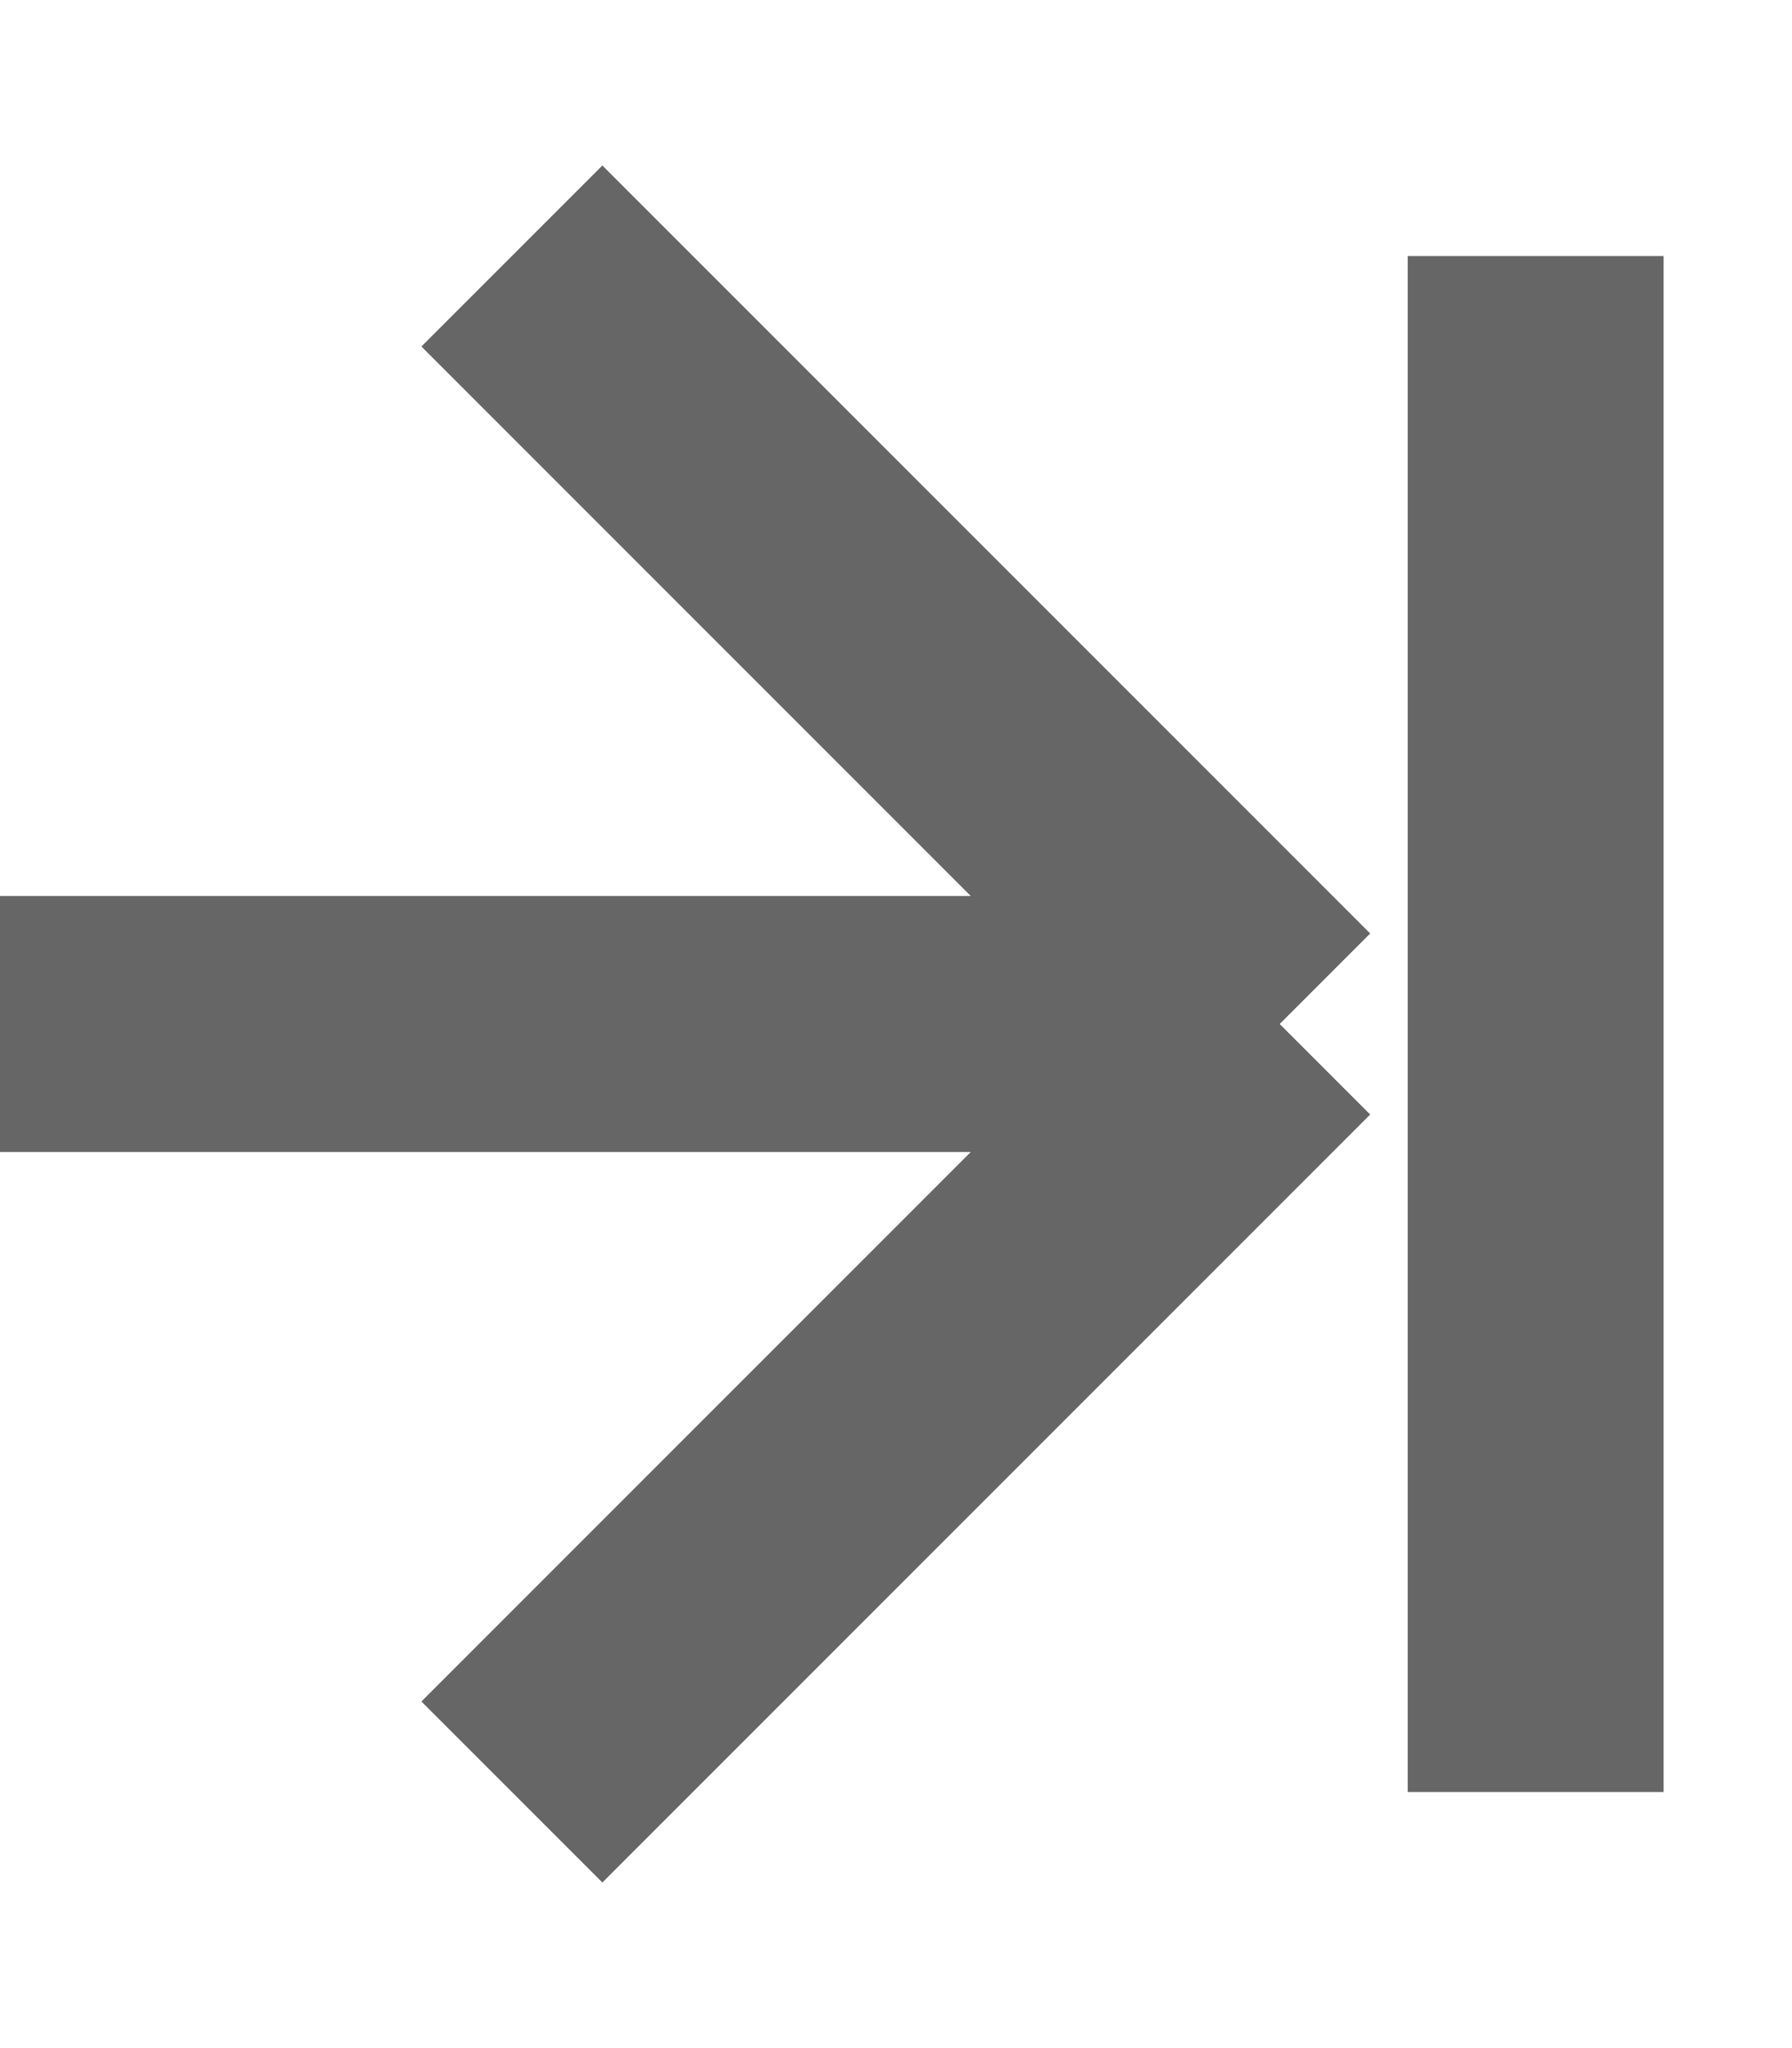
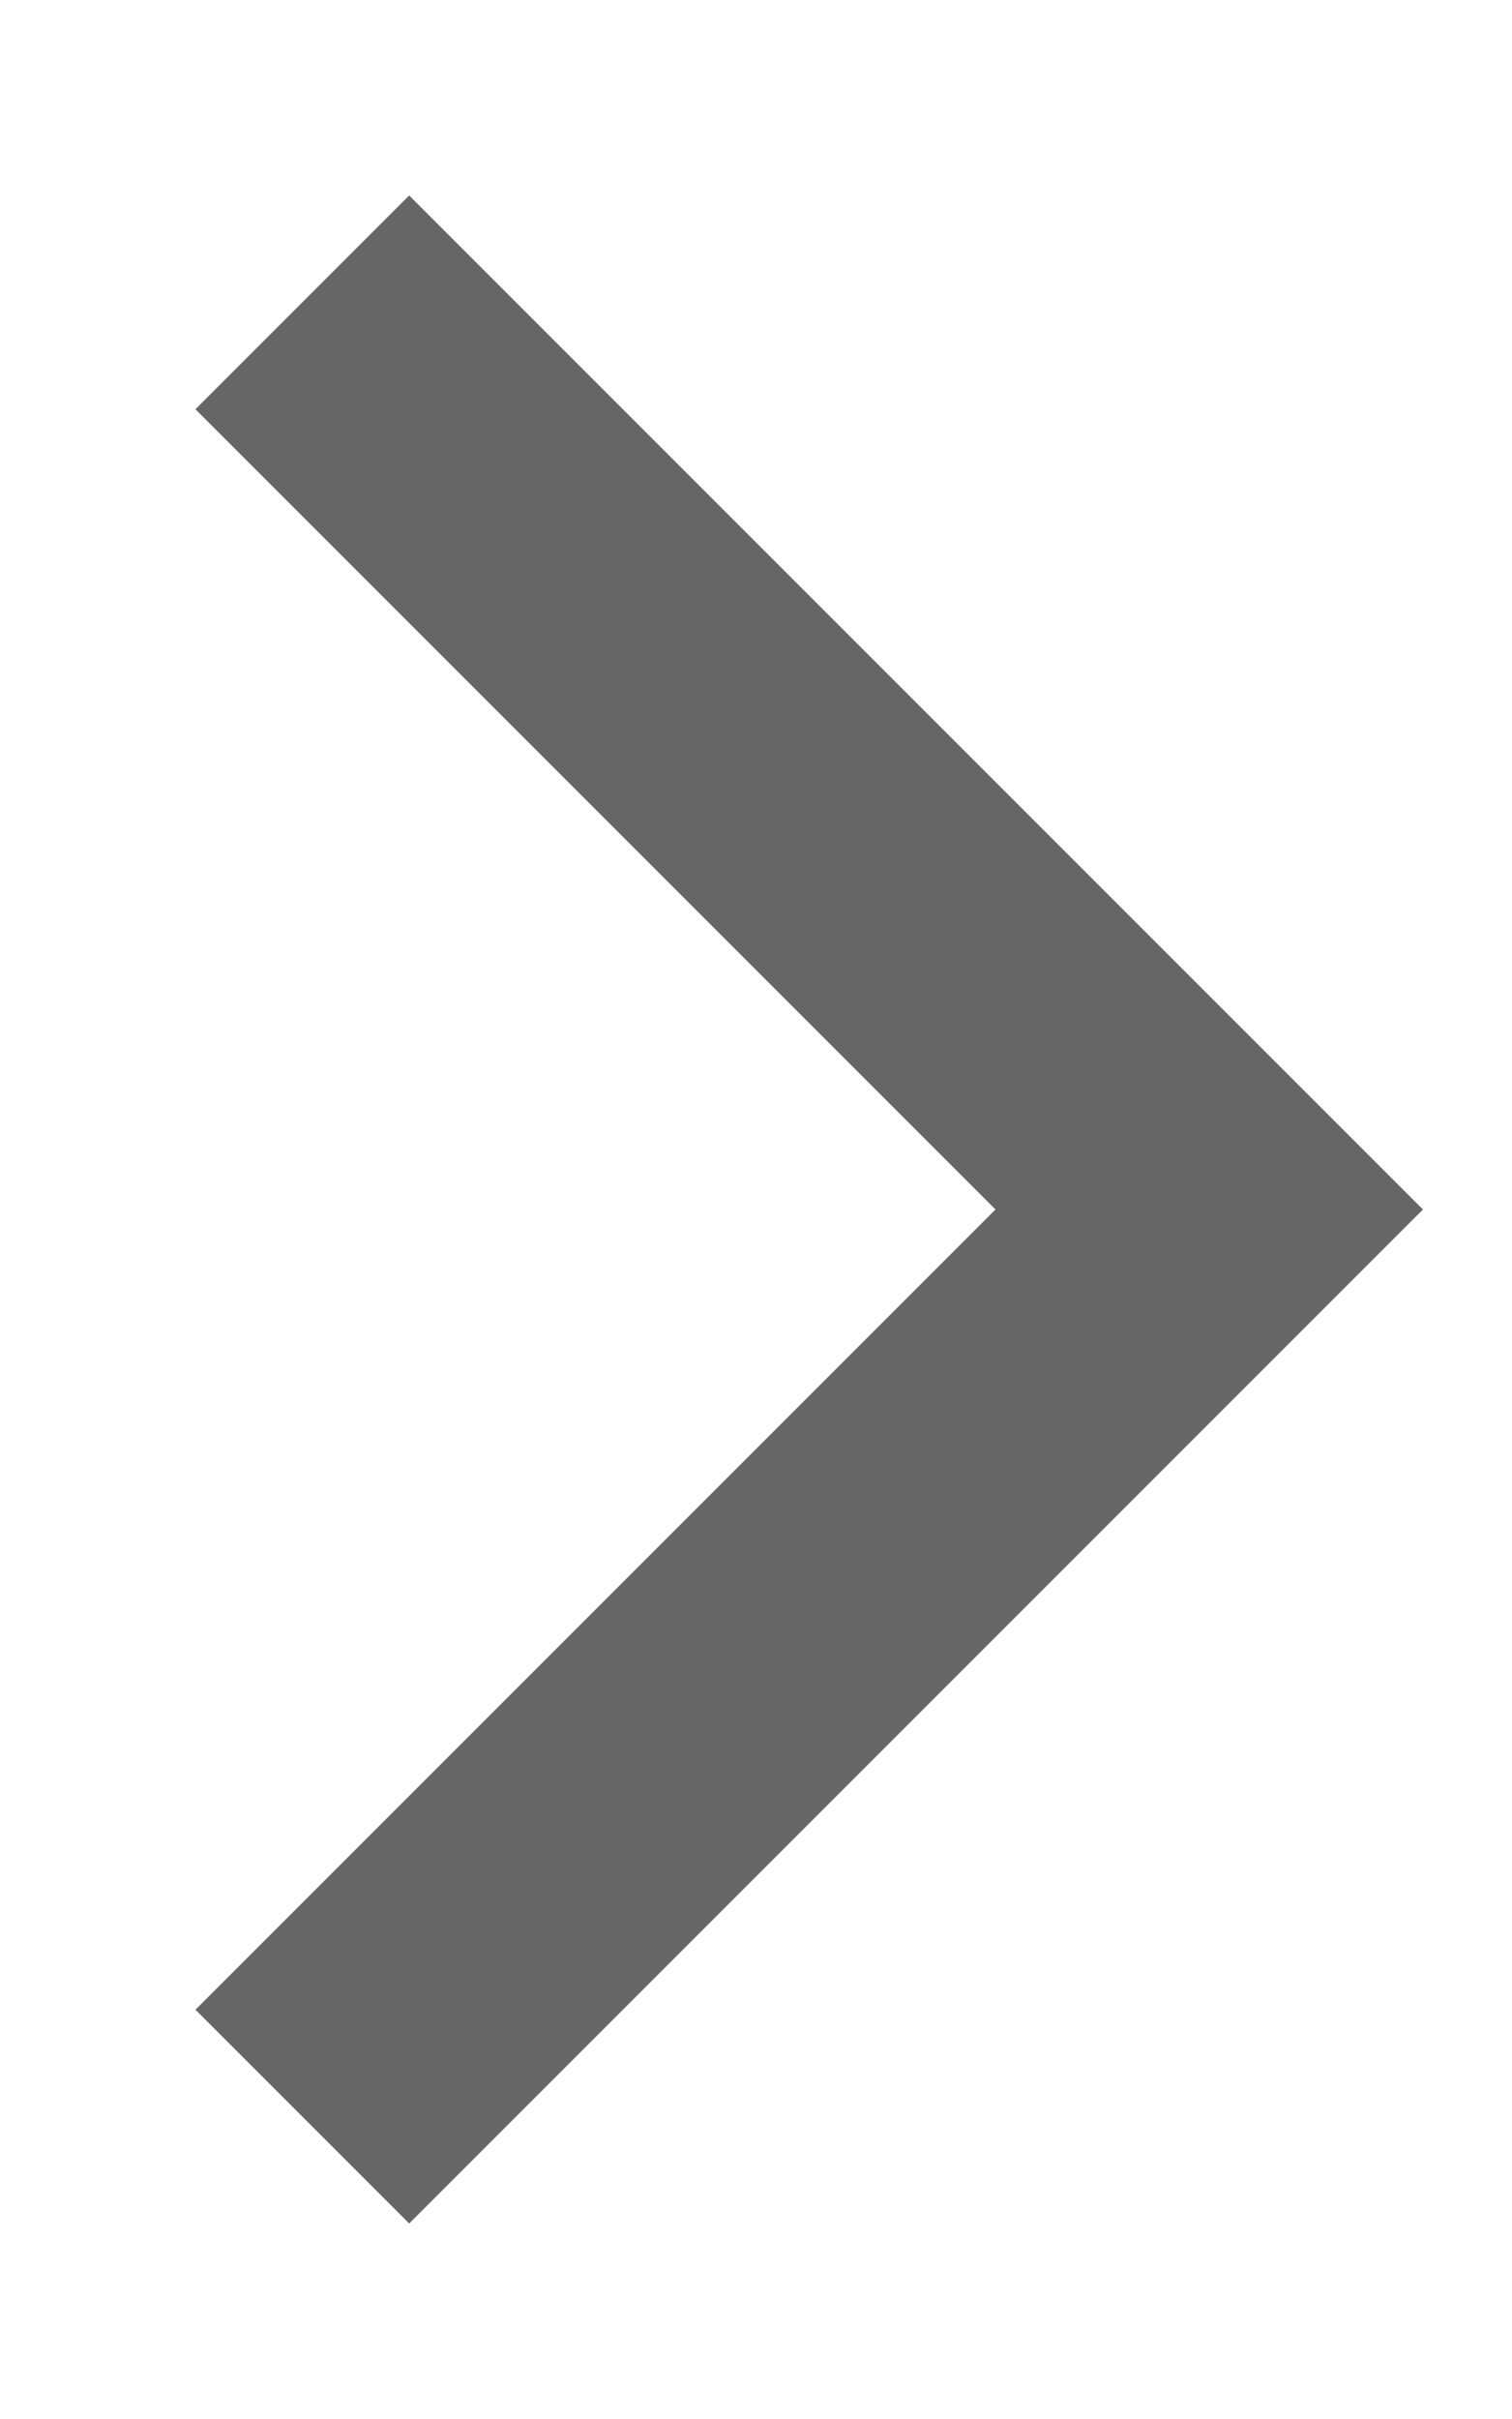
- <svg xmlns="http://www.w3.org/2000/svg" width="7" height="8" viewBox="0 0 7 8" fill="none">
-   <path d="M0 4H5M5 4L2 1M5 4L2 7M6 1V7" stroke="#666666" />
+ <svg xmlns="http://www.w3.org/2000/svg" width="5" height="8" viewBox="0 0 5 8" fill="none">
+   <path d="M1 1L4 4L1 7" stroke="#666666" />
</svg>
